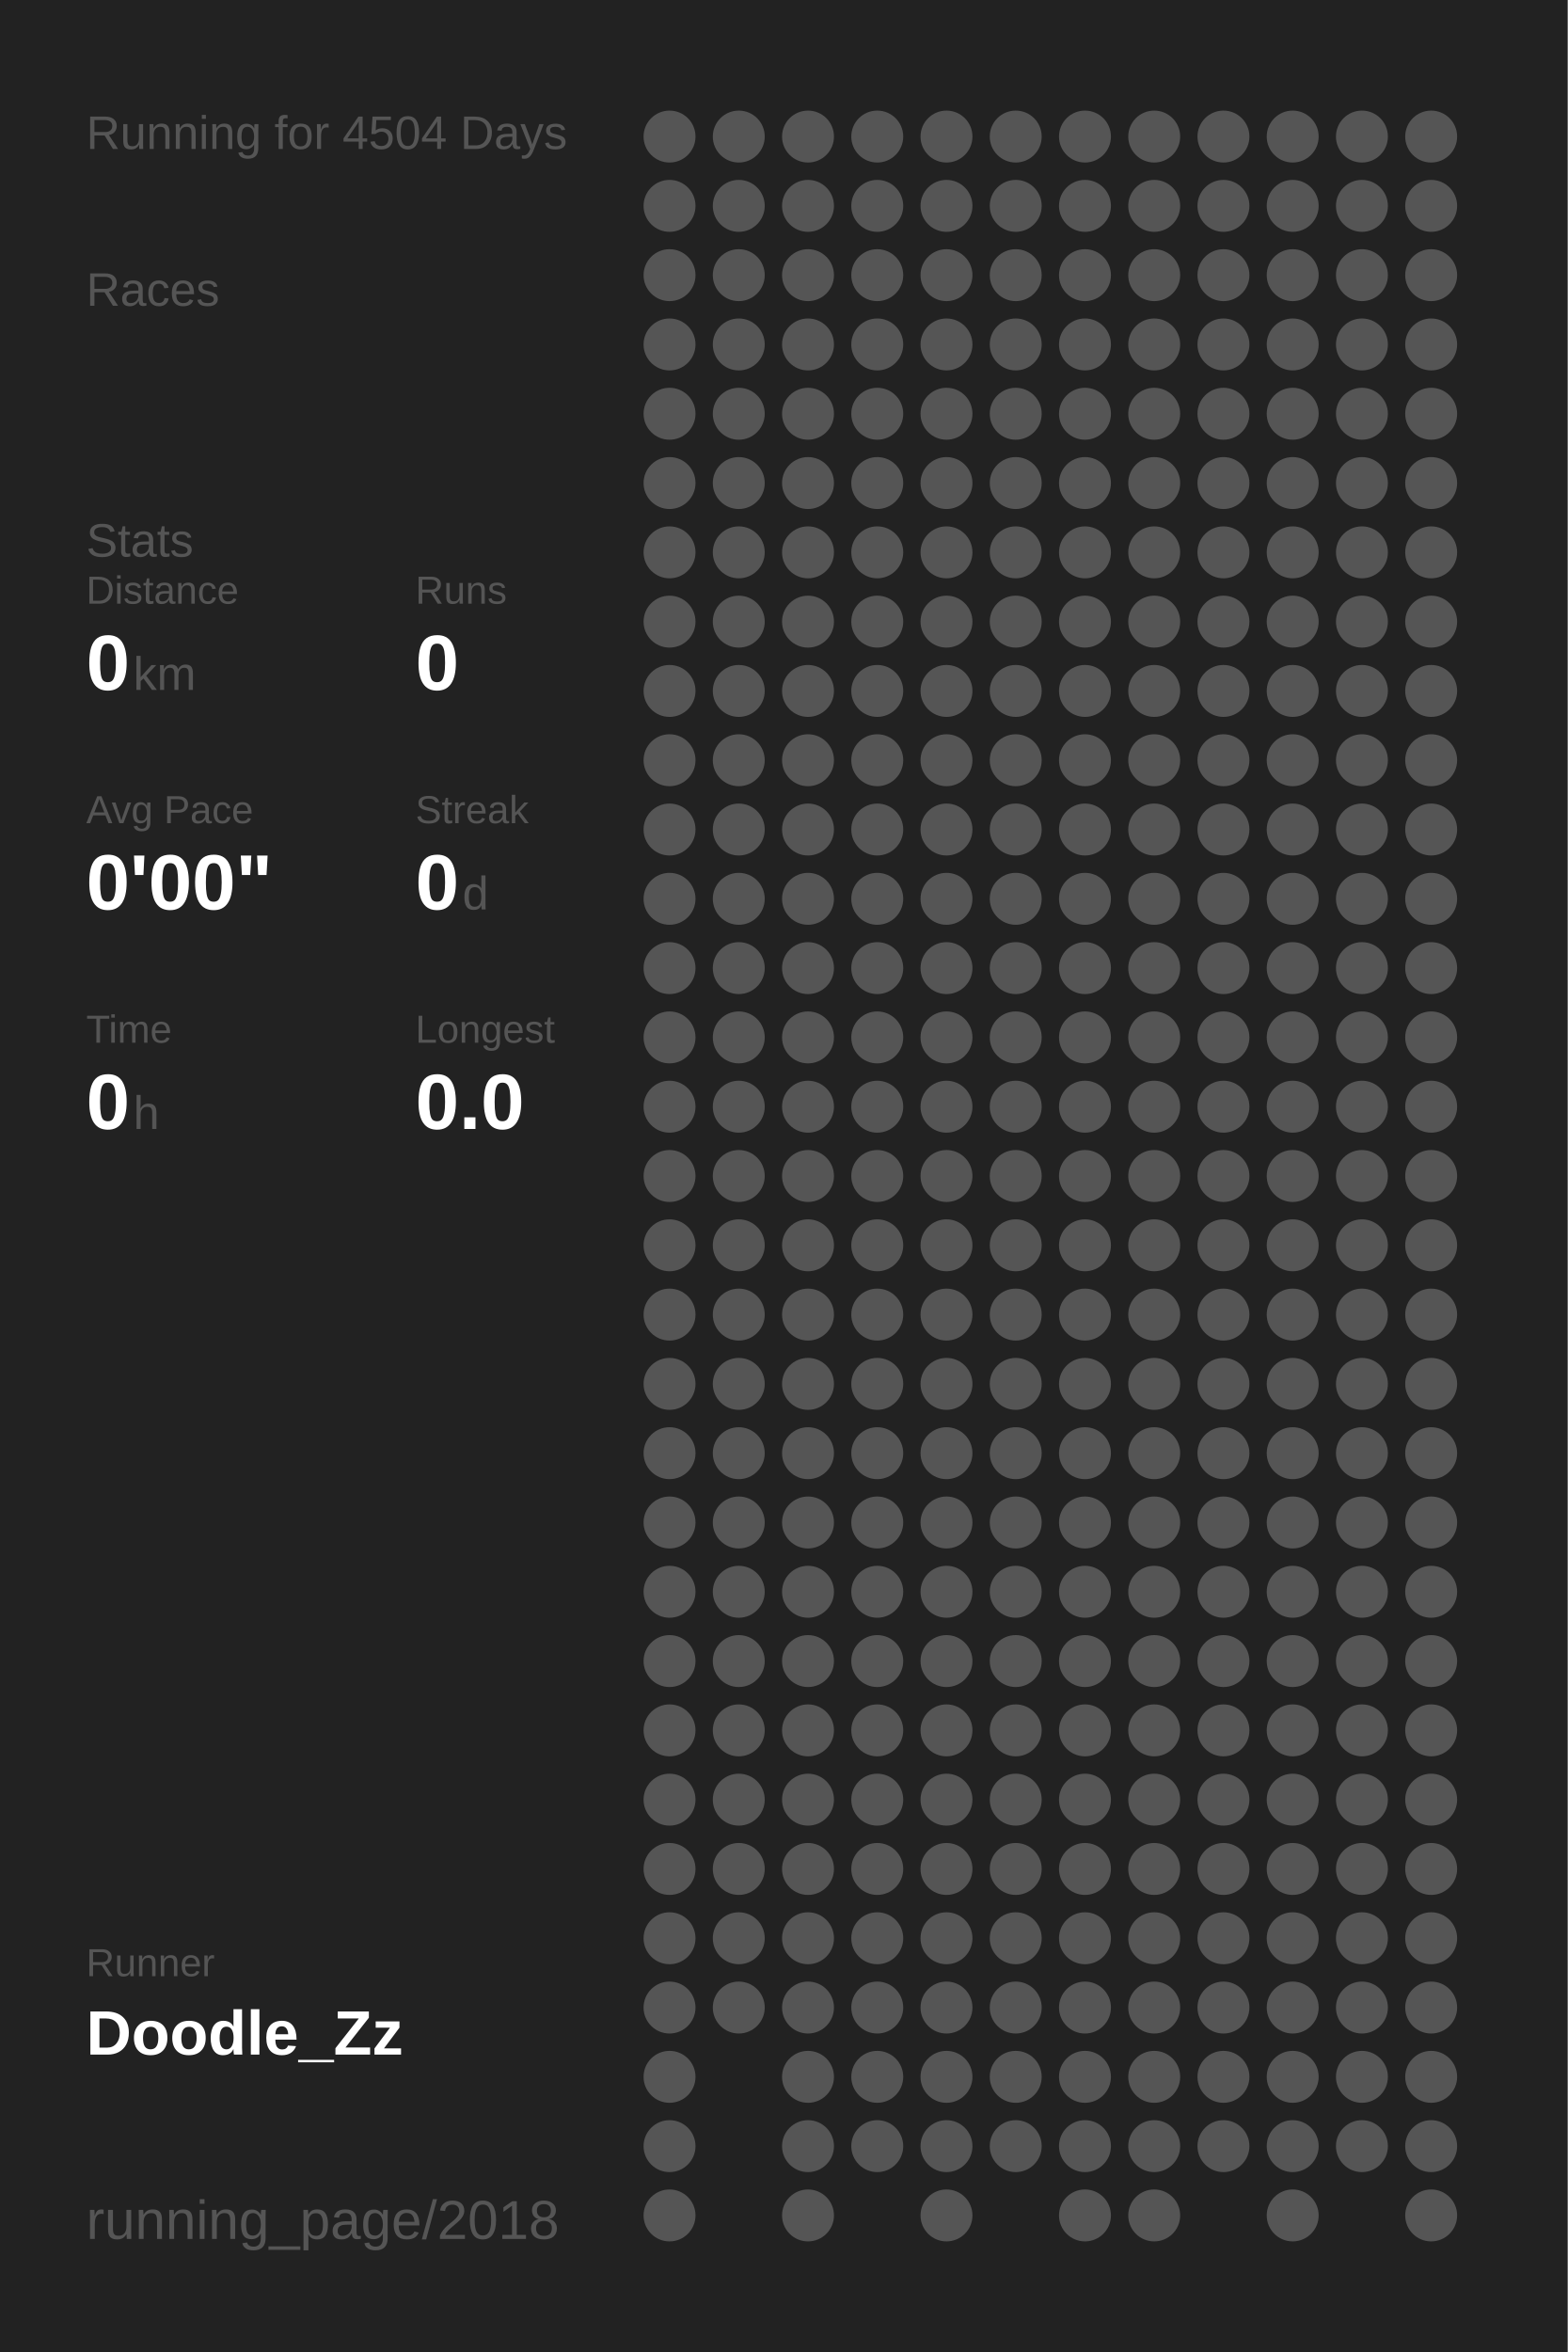
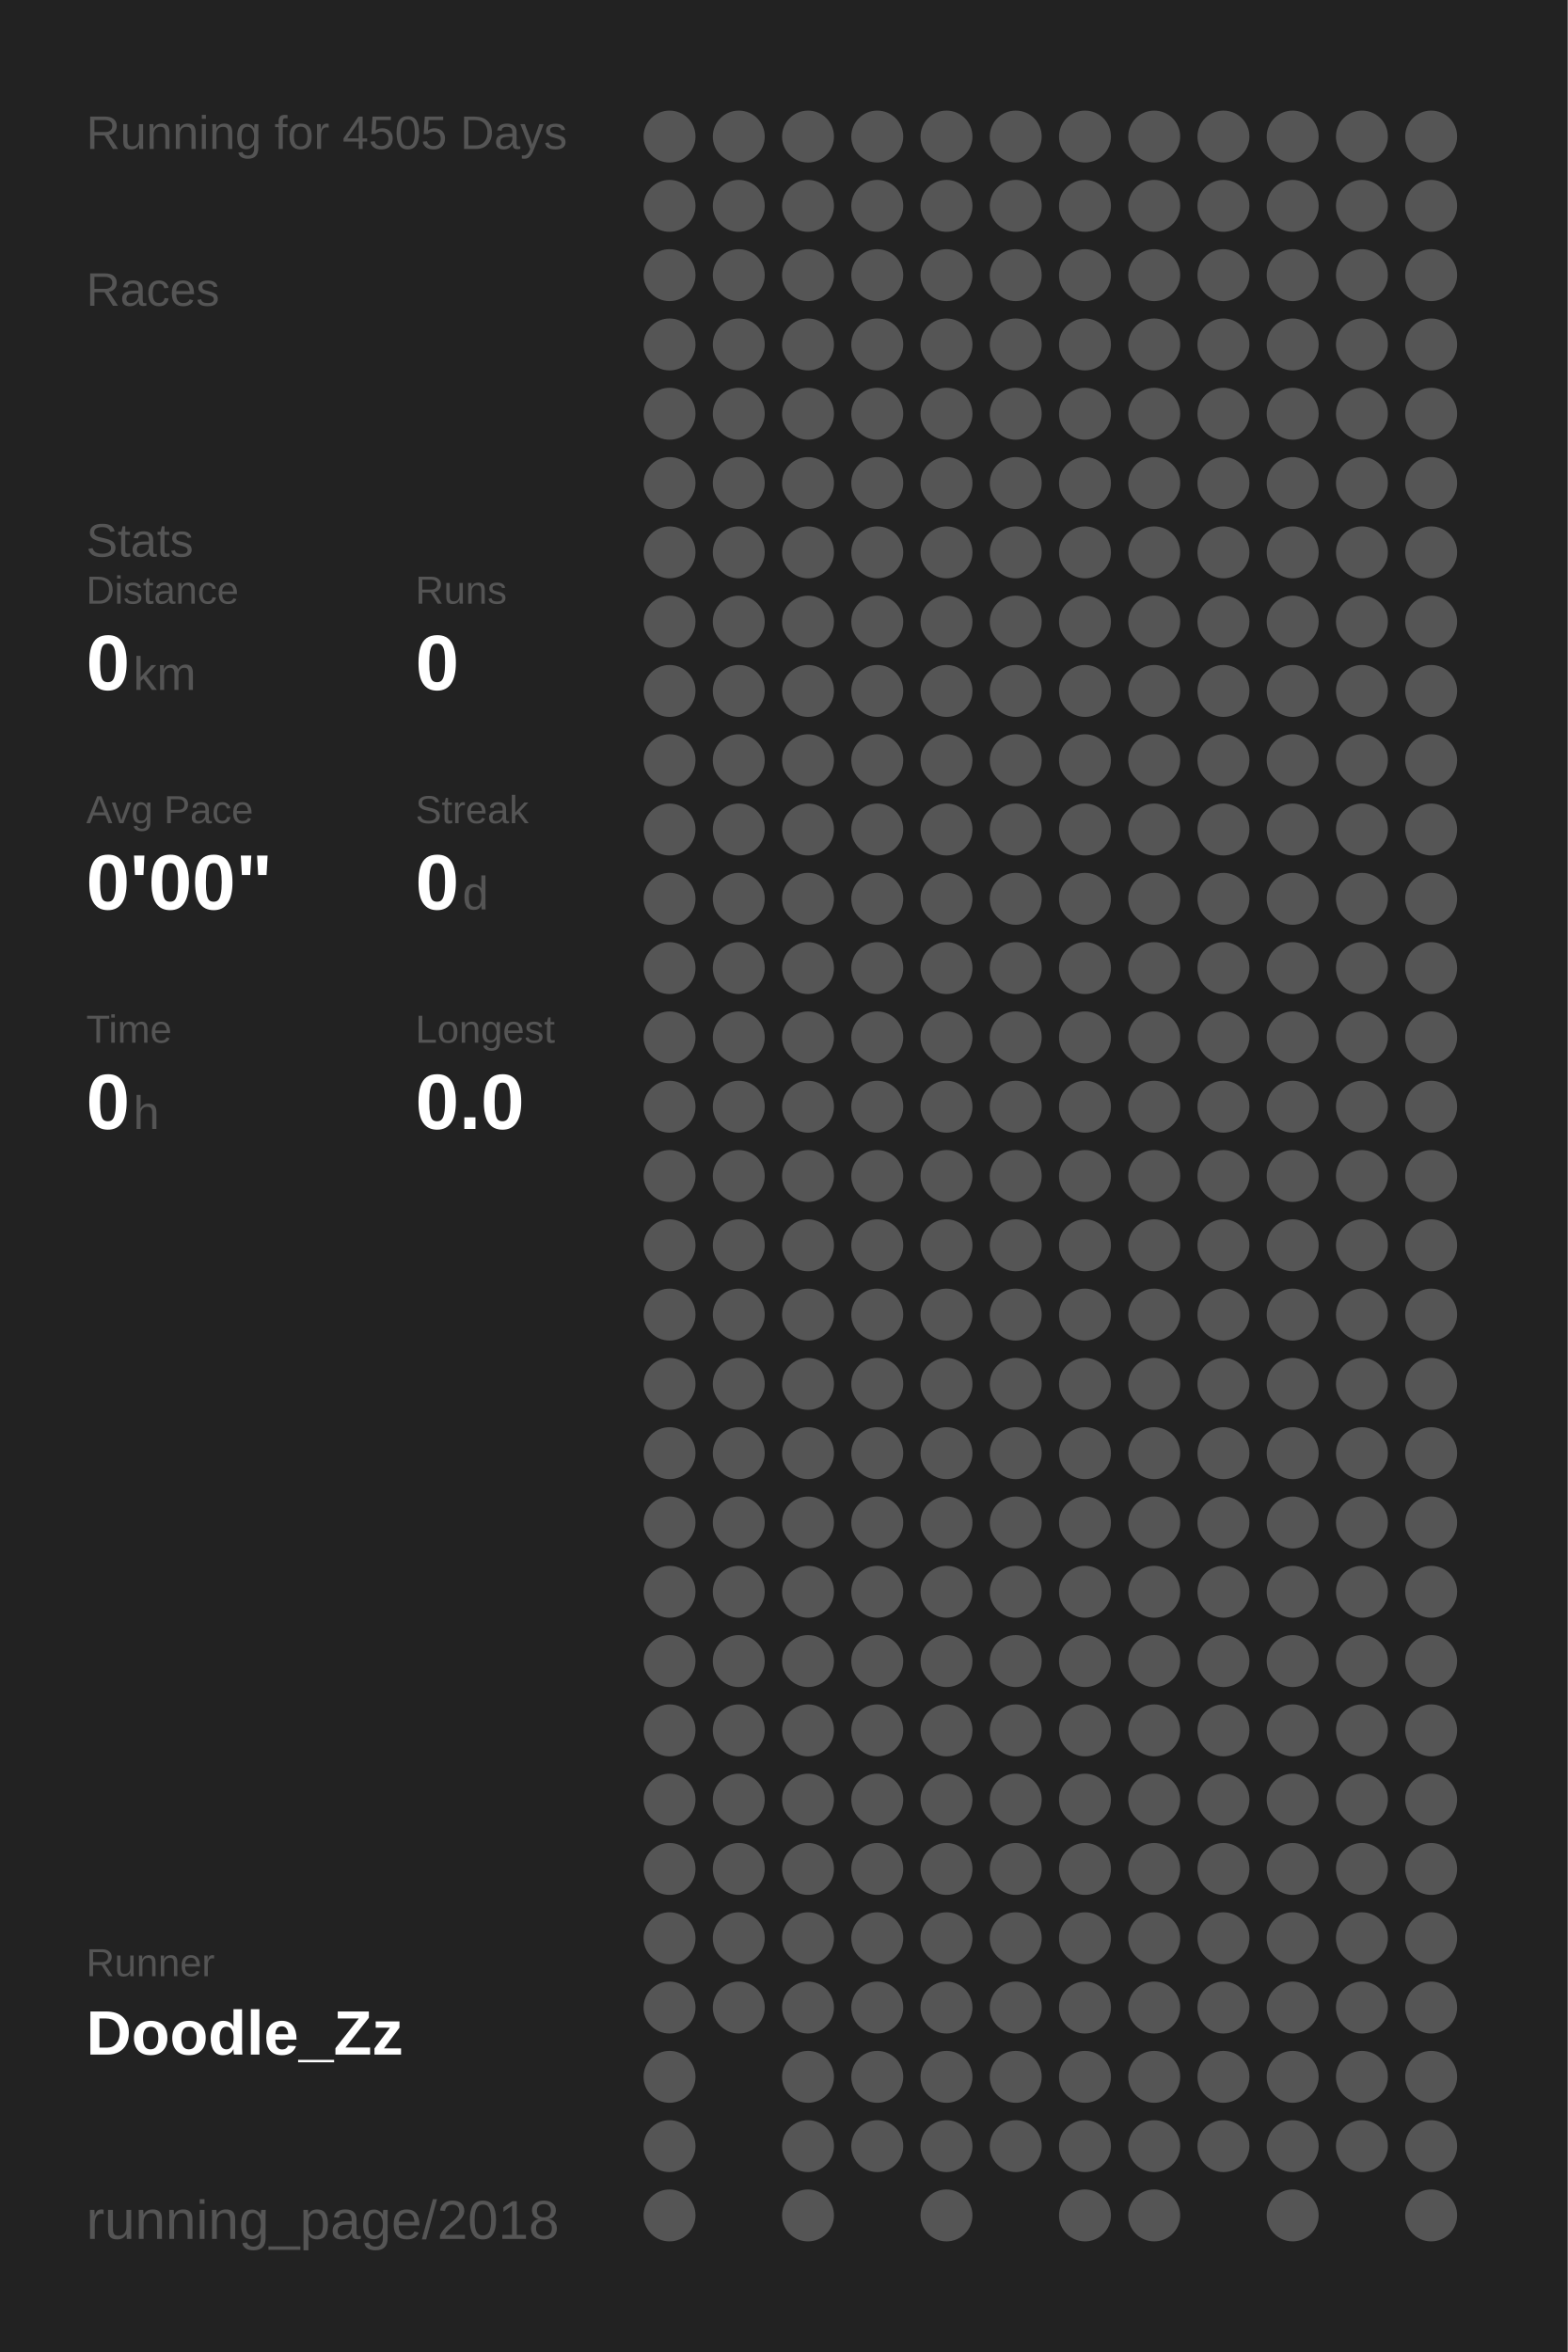
<svg xmlns="http://www.w3.org/2000/svg" baseProfile="full" height="300mm" version="1.1" viewBox="0,0,200,300" width="200mm">
  <defs />
  <rect fill="#222222" height="300" width="200" x="0" y="0" />
-   <text fill="#555555" style="font-size:6px; font-family:Arial;" x="11" y="19">Running for 4504 Days</text>
+   <text fill="#555555" style="font-size:6px; font-family:Arial;" x="11" y="19">Running for 4505 Days</text>
  <text fill="#555555" style="font-size:6px; font-family:Arial;" x="11" y="39">Races</text>
  <text fill="#555555" style="font-size:6px; font-family:Arial;" x="11" y="71">Stats</text>
  <text fill="#555555" style="font-size:5px; font-family:Arial;" x="11" y="77">Distance</text>
  <text fill="#FFFFFF" style="font-size:10px; font-family:Arial; font-weight:bold;" x="11" y="88">0</text>
  <text fill="#555555" style="font-size:6px; font-family:Arial;" x="17" y="88">km</text>
  <text fill="#555555" style="font-size:5px; font-family:Arial;" x="53" y="77">Runs</text>
  <text fill="#FFFFFF" style="font-size:10px; font-family:Arial; font-weight:bold;" x="53" y="88">0</text>
  <text fill="#555555" style="font-size:5px; font-family:Arial;" x="11" y="105">Avg Pace</text>
  <text fill="#FFFFFF" style="font-size:10px; font-family:Arial; font-weight:bold;" x="11" y="116">0'00"</text>
  <text fill="#555555" style="font-size:5px; font-family:Arial;" x="53" y="105">Streak</text>
  <text fill="#FFFFFF" style="font-size:10px; font-family:Arial; font-weight:bold;" x="53" y="116">0</text>
  <text fill="#555555" style="font-size:6px; font-family:Arial;" x="59" y="116">d</text>
  <text fill="#555555" style="font-size:5px; font-family:Arial;" x="11" y="133">Time</text>
  <text fill="#FFFFFF" style="font-size:10px; font-family:Arial; font-weight:bold;" x="11" y="144">0</text>
  <text fill="#555555" style="font-size:6px; font-family:Arial;" x="17" y="144">h</text>
  <text fill="#555555" style="font-size:5px; font-family:Arial;" x="53" y="133">Longest</text>
  <text fill="#FFFFFF" style="font-size:10px; font-family:Arial; font-weight:bold;" x="53" y="144">0.0</text>
  <text fill="#555555" style="font-size:5px; font-family:Arial;" x="11" y="252.065">Runner</text>
  <text fill="#FFFFFF" style="font-size:8px; font-family:Arial; font-weight:bold;" x="11" y="262.065">Doodle_Zz</text>
  <text fill="#555555" style="font-size:7px; font-family:Arial;" x="11" y="285.581">running_page/2018</text>
  <circle cx="85.417" cy="17.419" fill="#555555" r="3.312" />
  <circle cx="85.417" cy="26.258" fill="#555555" r="3.312" />
  <circle cx="85.417" cy="35.097" fill="#555555" r="3.312" />
  <circle cx="85.417" cy="43.935" fill="#555555" r="3.312" />
  <circle cx="85.417" cy="52.774" fill="#555555" r="3.312" />
  <circle cx="85.417" cy="61.613" fill="#555555" r="3.312" />
  <circle cx="85.417" cy="70.452" fill="#555555" r="3.312" />
  <circle cx="85.417" cy="79.29" fill="#555555" r="3.312" />
  <circle cx="85.417" cy="88.129" fill="#555555" r="3.312" />
  <circle cx="85.417" cy="96.968" fill="#555555" r="3.312" />
  <circle cx="85.417" cy="105.806" fill="#555555" r="3.312" />
  <circle cx="85.417" cy="114.645" fill="#555555" r="3.312" />
  <circle cx="85.417" cy="123.484" fill="#555555" r="3.312" />
  <circle cx="85.417" cy="132.323" fill="#555555" r="3.312" />
  <circle cx="85.417" cy="141.161" fill="#555555" r="3.312" />
  <circle cx="85.417" cy="150" fill="#555555" r="3.312" />
  <circle cx="85.417" cy="158.839" fill="#555555" r="3.312" />
  <circle cx="85.417" cy="167.677" fill="#555555" r="3.312" />
  <circle cx="85.417" cy="176.516" fill="#555555" r="3.312" />
  <circle cx="85.417" cy="185.355" fill="#555555" r="3.312" />
  <circle cx="85.417" cy="194.194" fill="#555555" r="3.312" />
  <circle cx="85.417" cy="203.032" fill="#555555" r="3.312" />
  <circle cx="85.417" cy="211.871" fill="#555555" r="3.312" />
  <circle cx="85.417" cy="220.71" fill="#555555" r="3.312" />
  <circle cx="85.417" cy="229.548" fill="#555555" r="3.312" />
  <circle cx="85.417" cy="238.387" fill="#555555" r="3.312" />
  <circle cx="85.417" cy="247.226" fill="#555555" r="3.312" />
  <circle cx="85.417" cy="256.065" fill="#555555" r="3.312" />
  <circle cx="85.417" cy="264.903" fill="#555555" r="3.312" />
  <circle cx="85.417" cy="273.742" fill="#555555" r="3.312" />
  <circle cx="85.417" cy="282.581" fill="#555555" r="3.312" />
  <circle cx="94.25" cy="17.419" fill="#555555" r="3.312" />
  <circle cx="94.25" cy="26.258" fill="#555555" r="3.312" />
  <circle cx="94.25" cy="35.097" fill="#555555" r="3.312" />
  <circle cx="94.25" cy="43.935" fill="#555555" r="3.312" />
  <circle cx="94.25" cy="52.774" fill="#555555" r="3.312" />
  <circle cx="94.25" cy="61.613" fill="#555555" r="3.312" />
  <circle cx="94.25" cy="70.452" fill="#555555" r="3.312" />
  <circle cx="94.25" cy="79.29" fill="#555555" r="3.312" />
  <circle cx="94.25" cy="88.129" fill="#555555" r="3.312" />
  <circle cx="94.25" cy="96.968" fill="#555555" r="3.312" />
  <circle cx="94.25" cy="105.806" fill="#555555" r="3.312" />
  <circle cx="94.25" cy="114.645" fill="#555555" r="3.312" />
  <circle cx="94.25" cy="123.484" fill="#555555" r="3.312" />
  <circle cx="94.25" cy="132.323" fill="#555555" r="3.312" />
  <circle cx="94.25" cy="141.161" fill="#555555" r="3.312" />
  <circle cx="94.25" cy="150" fill="#555555" r="3.312" />
  <circle cx="94.25" cy="158.839" fill="#555555" r="3.312" />
  <circle cx="94.25" cy="167.677" fill="#555555" r="3.312" />
  <circle cx="94.25" cy="176.516" fill="#555555" r="3.312" />
  <circle cx="94.25" cy="185.355" fill="#555555" r="3.312" />
  <circle cx="94.25" cy="194.194" fill="#555555" r="3.312" />
  <circle cx="94.25" cy="203.032" fill="#555555" r="3.312" />
  <circle cx="94.25" cy="211.871" fill="#555555" r="3.312" />
  <circle cx="94.25" cy="220.71" fill="#555555" r="3.312" />
  <circle cx="94.25" cy="229.548" fill="#555555" r="3.312" />
  <circle cx="94.25" cy="238.387" fill="#555555" r="3.312" />
  <circle cx="94.25" cy="247.226" fill="#555555" r="3.312" />
  <circle cx="94.25" cy="256.065" fill="#555555" r="3.312" />
  <circle cx="103.083" cy="17.419" fill="#555555" r="3.312" />
  <circle cx="103.083" cy="26.258" fill="#555555" r="3.312" />
  <circle cx="103.083" cy="35.097" fill="#555555" r="3.312" />
  <circle cx="103.083" cy="43.935" fill="#555555" r="3.312" />
  <circle cx="103.083" cy="52.774" fill="#555555" r="3.312" />
  <circle cx="103.083" cy="61.613" fill="#555555" r="3.312" />
  <circle cx="103.083" cy="70.452" fill="#555555" r="3.312" />
  <circle cx="103.083" cy="79.29" fill="#555555" r="3.312" />
  <circle cx="103.083" cy="88.129" fill="#555555" r="3.312" />
  <circle cx="103.083" cy="96.968" fill="#555555" r="3.312" />
  <circle cx="103.083" cy="105.806" fill="#555555" r="3.312" />
  <circle cx="103.083" cy="114.645" fill="#555555" r="3.312" />
  <circle cx="103.083" cy="123.484" fill="#555555" r="3.312" />
  <circle cx="103.083" cy="132.323" fill="#555555" r="3.312" />
  <circle cx="103.083" cy="141.161" fill="#555555" r="3.312" />
  <circle cx="103.083" cy="150" fill="#555555" r="3.312" />
  <circle cx="103.083" cy="158.839" fill="#555555" r="3.312" />
  <circle cx="103.083" cy="167.677" fill="#555555" r="3.312" />
  <circle cx="103.083" cy="176.516" fill="#555555" r="3.312" />
  <circle cx="103.083" cy="185.355" fill="#555555" r="3.312" />
  <circle cx="103.083" cy="194.194" fill="#555555" r="3.312" />
  <circle cx="103.083" cy="203.032" fill="#555555" r="3.312" />
  <circle cx="103.083" cy="211.871" fill="#555555" r="3.312" />
  <circle cx="103.083" cy="220.71" fill="#555555" r="3.312" />
  <circle cx="103.083" cy="229.548" fill="#555555" r="3.312" />
  <circle cx="103.083" cy="238.387" fill="#555555" r="3.312" />
  <circle cx="103.083" cy="247.226" fill="#555555" r="3.312" />
  <circle cx="103.083" cy="256.065" fill="#555555" r="3.312" />
  <circle cx="103.083" cy="264.903" fill="#555555" r="3.312" />
  <circle cx="103.083" cy="273.742" fill="#555555" r="3.312" />
  <circle cx="103.083" cy="282.581" fill="#555555" r="3.312" />
  <circle cx="111.917" cy="17.419" fill="#555555" r="3.312" />
  <circle cx="111.917" cy="26.258" fill="#555555" r="3.312" />
  <circle cx="111.917" cy="35.097" fill="#555555" r="3.312" />
  <circle cx="111.917" cy="43.935" fill="#555555" r="3.312" />
  <circle cx="111.917" cy="52.774" fill="#555555" r="3.312" />
  <circle cx="111.917" cy="61.613" fill="#555555" r="3.312" />
  <circle cx="111.917" cy="70.452" fill="#555555" r="3.312" />
  <circle cx="111.917" cy="79.29" fill="#555555" r="3.312" />
  <circle cx="111.917" cy="88.129" fill="#555555" r="3.312" />
  <circle cx="111.917" cy="96.968" fill="#555555" r="3.312" />
  <circle cx="111.917" cy="105.806" fill="#555555" r="3.312" />
  <circle cx="111.917" cy="114.645" fill="#555555" r="3.312" />
  <circle cx="111.917" cy="123.484" fill="#555555" r="3.312" />
  <circle cx="111.917" cy="132.323" fill="#555555" r="3.312" />
  <circle cx="111.917" cy="141.161" fill="#555555" r="3.312" />
  <circle cx="111.917" cy="150" fill="#555555" r="3.312" />
  <circle cx="111.917" cy="158.839" fill="#555555" r="3.312" />
  <circle cx="111.917" cy="167.677" fill="#555555" r="3.312" />
  <circle cx="111.917" cy="176.516" fill="#555555" r="3.312" />
  <circle cx="111.917" cy="185.355" fill="#555555" r="3.312" />
  <circle cx="111.917" cy="194.194" fill="#555555" r="3.312" />
  <circle cx="111.917" cy="203.032" fill="#555555" r="3.312" />
  <circle cx="111.917" cy="211.871" fill="#555555" r="3.312" />
  <circle cx="111.917" cy="220.71" fill="#555555" r="3.312" />
  <circle cx="111.917" cy="229.548" fill="#555555" r="3.312" />
  <circle cx="111.917" cy="238.387" fill="#555555" r="3.312" />
  <circle cx="111.917" cy="247.226" fill="#555555" r="3.312" />
  <circle cx="111.917" cy="256.065" fill="#555555" r="3.312" />
  <circle cx="111.917" cy="264.903" fill="#555555" r="3.312" />
  <circle cx="111.917" cy="273.742" fill="#555555" r="3.312" />
  <circle cx="120.75" cy="17.419" fill="#555555" r="3.312" />
  <circle cx="120.75" cy="26.258" fill="#555555" r="3.312" />
  <circle cx="120.75" cy="35.097" fill="#555555" r="3.312" />
  <circle cx="120.75" cy="43.935" fill="#555555" r="3.312" />
  <circle cx="120.75" cy="52.774" fill="#555555" r="3.312" />
  <circle cx="120.75" cy="61.613" fill="#555555" r="3.312" />
  <circle cx="120.75" cy="70.452" fill="#555555" r="3.312" />
  <circle cx="120.75" cy="79.29" fill="#555555" r="3.312" />
  <circle cx="120.75" cy="88.129" fill="#555555" r="3.312" />
  <circle cx="120.75" cy="96.968" fill="#555555" r="3.312" />
  <circle cx="120.75" cy="105.806" fill="#555555" r="3.312" />
  <circle cx="120.75" cy="114.645" fill="#555555" r="3.312" />
  <circle cx="120.75" cy="123.484" fill="#555555" r="3.312" />
  <circle cx="120.75" cy="132.323" fill="#555555" r="3.312" />
  <circle cx="120.75" cy="141.161" fill="#555555" r="3.312" />
  <circle cx="120.75" cy="150" fill="#555555" r="3.312" />
  <circle cx="120.75" cy="158.839" fill="#555555" r="3.312" />
  <circle cx="120.75" cy="167.677" fill="#555555" r="3.312" />
  <circle cx="120.75" cy="176.516" fill="#555555" r="3.312" />
  <circle cx="120.75" cy="185.355" fill="#555555" r="3.312" />
  <circle cx="120.75" cy="194.194" fill="#555555" r="3.312" />
  <circle cx="120.75" cy="203.032" fill="#555555" r="3.312" />
  <circle cx="120.75" cy="211.871" fill="#555555" r="3.312" />
  <circle cx="120.75" cy="220.71" fill="#555555" r="3.312" />
  <circle cx="120.75" cy="229.548" fill="#555555" r="3.312" />
  <circle cx="120.75" cy="238.387" fill="#555555" r="3.312" />
  <circle cx="120.75" cy="247.226" fill="#555555" r="3.312" />
  <circle cx="120.75" cy="256.065" fill="#555555" r="3.312" />
  <circle cx="120.75" cy="264.903" fill="#555555" r="3.312" />
  <circle cx="120.75" cy="273.742" fill="#555555" r="3.312" />
  <circle cx="120.75" cy="282.581" fill="#555555" r="3.312" />
  <circle cx="129.583" cy="17.419" fill="#555555" r="3.312" />
  <circle cx="129.583" cy="26.258" fill="#555555" r="3.312" />
  <circle cx="129.583" cy="35.097" fill="#555555" r="3.312" />
  <circle cx="129.583" cy="43.935" fill="#555555" r="3.312" />
  <circle cx="129.583" cy="52.774" fill="#555555" r="3.312" />
  <circle cx="129.583" cy="61.613" fill="#555555" r="3.312" />
  <circle cx="129.583" cy="70.452" fill="#555555" r="3.312" />
  <circle cx="129.583" cy="79.29" fill="#555555" r="3.312" />
  <circle cx="129.583" cy="88.129" fill="#555555" r="3.312" />
  <circle cx="129.583" cy="96.968" fill="#555555" r="3.312" />
  <circle cx="129.583" cy="105.806" fill="#555555" r="3.312" />
  <circle cx="129.583" cy="114.645" fill="#555555" r="3.312" />
  <circle cx="129.583" cy="123.484" fill="#555555" r="3.312" />
  <circle cx="129.583" cy="132.323" fill="#555555" r="3.312" />
  <circle cx="129.583" cy="141.161" fill="#555555" r="3.312" />
  <circle cx="129.583" cy="150" fill="#555555" r="3.312" />
  <circle cx="129.583" cy="158.839" fill="#555555" r="3.312" />
  <circle cx="129.583" cy="167.677" fill="#555555" r="3.312" />
  <circle cx="129.583" cy="176.516" fill="#555555" r="3.312" />
  <circle cx="129.583" cy="185.355" fill="#555555" r="3.312" />
  <circle cx="129.583" cy="194.194" fill="#555555" r="3.312" />
  <circle cx="129.583" cy="203.032" fill="#555555" r="3.312" />
  <circle cx="129.583" cy="211.871" fill="#555555" r="3.312" />
  <circle cx="129.583" cy="220.71" fill="#555555" r="3.312" />
  <circle cx="129.583" cy="229.548" fill="#555555" r="3.312" />
  <circle cx="129.583" cy="238.387" fill="#555555" r="3.312" />
  <circle cx="129.583" cy="247.226" fill="#555555" r="3.312" />
  <circle cx="129.583" cy="256.065" fill="#555555" r="3.312" />
  <circle cx="129.583" cy="264.903" fill="#555555" r="3.312" />
  <circle cx="129.583" cy="273.742" fill="#555555" r="3.312" />
  <circle cx="138.417" cy="17.419" fill="#555555" r="3.312" />
  <circle cx="138.417" cy="26.258" fill="#555555" r="3.312" />
  <circle cx="138.417" cy="35.097" fill="#555555" r="3.312" />
  <circle cx="138.417" cy="43.935" fill="#555555" r="3.312" />
  <circle cx="138.417" cy="52.774" fill="#555555" r="3.312" />
  <circle cx="138.417" cy="61.613" fill="#555555" r="3.312" />
  <circle cx="138.417" cy="70.452" fill="#555555" r="3.312" />
  <circle cx="138.417" cy="79.29" fill="#555555" r="3.312" />
  <circle cx="138.417" cy="88.129" fill="#555555" r="3.312" />
  <circle cx="138.417" cy="96.968" fill="#555555" r="3.312" />
  <circle cx="138.417" cy="105.806" fill="#555555" r="3.312" />
  <circle cx="138.417" cy="114.645" fill="#555555" r="3.312" />
  <circle cx="138.417" cy="123.484" fill="#555555" r="3.312" />
  <circle cx="138.417" cy="132.323" fill="#555555" r="3.312" />
  <circle cx="138.417" cy="141.161" fill="#555555" r="3.312" />
  <circle cx="138.417" cy="150" fill="#555555" r="3.312" />
  <circle cx="138.417" cy="158.839" fill="#555555" r="3.312" />
  <circle cx="138.417" cy="167.677" fill="#555555" r="3.312" />
  <circle cx="138.417" cy="176.516" fill="#555555" r="3.312" />
  <circle cx="138.417" cy="185.355" fill="#555555" r="3.312" />
  <circle cx="138.417" cy="194.194" fill="#555555" r="3.312" />
  <circle cx="138.417" cy="203.032" fill="#555555" r="3.312" />
  <circle cx="138.417" cy="211.871" fill="#555555" r="3.312" />
  <circle cx="138.417" cy="220.71" fill="#555555" r="3.312" />
  <circle cx="138.417" cy="229.548" fill="#555555" r="3.312" />
  <circle cx="138.417" cy="238.387" fill="#555555" r="3.312" />
  <circle cx="138.417" cy="247.226" fill="#555555" r="3.312" />
  <circle cx="138.417" cy="256.065" fill="#555555" r="3.312" />
  <circle cx="138.417" cy="264.903" fill="#555555" r="3.312" />
  <circle cx="138.417" cy="273.742" fill="#555555" r="3.312" />
  <circle cx="138.417" cy="282.581" fill="#555555" r="3.312" />
  <circle cx="147.25" cy="17.419" fill="#555555" r="3.312" />
  <circle cx="147.25" cy="26.258" fill="#555555" r="3.312" />
  <circle cx="147.25" cy="35.097" fill="#555555" r="3.312" />
  <circle cx="147.25" cy="43.935" fill="#555555" r="3.312" />
  <circle cx="147.25" cy="52.774" fill="#555555" r="3.312" />
  <circle cx="147.25" cy="61.613" fill="#555555" r="3.312" />
  <circle cx="147.25" cy="70.452" fill="#555555" r="3.312" />
  <circle cx="147.25" cy="79.29" fill="#555555" r="3.312" />
  <circle cx="147.25" cy="88.129" fill="#555555" r="3.312" />
  <circle cx="147.25" cy="96.968" fill="#555555" r="3.312" />
  <circle cx="147.25" cy="105.806" fill="#555555" r="3.312" />
  <circle cx="147.25" cy="114.645" fill="#555555" r="3.312" />
  <circle cx="147.25" cy="123.484" fill="#555555" r="3.312" />
  <circle cx="147.25" cy="132.323" fill="#555555" r="3.312" />
  <circle cx="147.25" cy="141.161" fill="#555555" r="3.312" />
  <circle cx="147.25" cy="150" fill="#555555" r="3.312" />
  <circle cx="147.25" cy="158.839" fill="#555555" r="3.312" />
  <circle cx="147.25" cy="167.677" fill="#555555" r="3.312" />
  <circle cx="147.25" cy="176.516" fill="#555555" r="3.312" />
  <circle cx="147.25" cy="185.355" fill="#555555" r="3.312" />
  <circle cx="147.25" cy="194.194" fill="#555555" r="3.312" />
  <circle cx="147.25" cy="203.032" fill="#555555" r="3.312" />
  <circle cx="147.25" cy="211.871" fill="#555555" r="3.312" />
  <circle cx="147.25" cy="220.71" fill="#555555" r="3.312" />
  <circle cx="147.25" cy="229.548" fill="#555555" r="3.312" />
  <circle cx="147.25" cy="238.387" fill="#555555" r="3.312" />
  <circle cx="147.25" cy="247.226" fill="#555555" r="3.312" />
  <circle cx="147.25" cy="256.065" fill="#555555" r="3.312" />
  <circle cx="147.25" cy="264.903" fill="#555555" r="3.312" />
  <circle cx="147.25" cy="273.742" fill="#555555" r="3.312" />
  <circle cx="147.25" cy="282.581" fill="#555555" r="3.312" />
  <circle cx="156.083" cy="17.419" fill="#555555" r="3.312" />
  <circle cx="156.083" cy="26.258" fill="#555555" r="3.312" />
  <circle cx="156.083" cy="35.097" fill="#555555" r="3.312" />
  <circle cx="156.083" cy="43.935" fill="#555555" r="3.312" />
  <circle cx="156.083" cy="52.774" fill="#555555" r="3.312" />
  <circle cx="156.083" cy="61.613" fill="#555555" r="3.312" />
  <circle cx="156.083" cy="70.452" fill="#555555" r="3.312" />
  <circle cx="156.083" cy="79.29" fill="#555555" r="3.312" />
  <circle cx="156.083" cy="88.129" fill="#555555" r="3.312" />
  <circle cx="156.083" cy="96.968" fill="#555555" r="3.312" />
  <circle cx="156.083" cy="105.806" fill="#555555" r="3.312" />
  <circle cx="156.083" cy="114.645" fill="#555555" r="3.312" />
  <circle cx="156.083" cy="123.484" fill="#555555" r="3.312" />
  <circle cx="156.083" cy="132.323" fill="#555555" r="3.312" />
  <circle cx="156.083" cy="141.161" fill="#555555" r="3.312" />
  <circle cx="156.083" cy="150" fill="#555555" r="3.312" />
  <circle cx="156.083" cy="158.839" fill="#555555" r="3.312" />
  <circle cx="156.083" cy="167.677" fill="#555555" r="3.312" />
  <circle cx="156.083" cy="176.516" fill="#555555" r="3.312" />
  <circle cx="156.083" cy="185.355" fill="#555555" r="3.312" />
  <circle cx="156.083" cy="194.194" fill="#555555" r="3.312" />
  <circle cx="156.083" cy="203.032" fill="#555555" r="3.312" />
  <circle cx="156.083" cy="211.871" fill="#555555" r="3.312" />
  <circle cx="156.083" cy="220.71" fill="#555555" r="3.312" />
  <circle cx="156.083" cy="229.548" fill="#555555" r="3.312" />
  <circle cx="156.083" cy="238.387" fill="#555555" r="3.312" />
  <circle cx="156.083" cy="247.226" fill="#555555" r="3.312" />
  <circle cx="156.083" cy="256.065" fill="#555555" r="3.312" />
  <circle cx="156.083" cy="264.903" fill="#555555" r="3.312" />
  <circle cx="156.083" cy="273.742" fill="#555555" r="3.312" />
  <circle cx="164.917" cy="17.419" fill="#555555" r="3.312" />
  <circle cx="164.917" cy="26.258" fill="#555555" r="3.312" />
  <circle cx="164.917" cy="35.097" fill="#555555" r="3.312" />
  <circle cx="164.917" cy="43.935" fill="#555555" r="3.312" />
  <circle cx="164.917" cy="52.774" fill="#555555" r="3.312" />
  <circle cx="164.917" cy="61.613" fill="#555555" r="3.312" />
  <circle cx="164.917" cy="70.452" fill="#555555" r="3.312" />
  <circle cx="164.917" cy="79.29" fill="#555555" r="3.312" />
  <circle cx="164.917" cy="88.129" fill="#555555" r="3.312" />
  <circle cx="164.917" cy="96.968" fill="#555555" r="3.312" />
  <circle cx="164.917" cy="105.806" fill="#555555" r="3.312" />
  <circle cx="164.917" cy="114.645" fill="#555555" r="3.312" />
  <circle cx="164.917" cy="123.484" fill="#555555" r="3.312" />
  <circle cx="164.917" cy="132.323" fill="#555555" r="3.312" />
  <circle cx="164.917" cy="141.161" fill="#555555" r="3.312" />
  <circle cx="164.917" cy="150" fill="#555555" r="3.312" />
  <circle cx="164.917" cy="158.839" fill="#555555" r="3.312" />
  <circle cx="164.917" cy="167.677" fill="#555555" r="3.312" />
  <circle cx="164.917" cy="176.516" fill="#555555" r="3.312" />
  <circle cx="164.917" cy="185.355" fill="#555555" r="3.312" />
  <circle cx="164.917" cy="194.194" fill="#555555" r="3.312" />
  <circle cx="164.917" cy="203.032" fill="#555555" r="3.312" />
  <circle cx="164.917" cy="211.871" fill="#555555" r="3.312" />
  <circle cx="164.917" cy="220.71" fill="#555555" r="3.312" />
  <circle cx="164.917" cy="229.548" fill="#555555" r="3.312" />
  <circle cx="164.917" cy="238.387" fill="#555555" r="3.312" />
  <circle cx="164.917" cy="247.226" fill="#555555" r="3.312" />
  <circle cx="164.917" cy="256.065" fill="#555555" r="3.312" />
  <circle cx="164.917" cy="264.903" fill="#555555" r="3.312" />
  <circle cx="164.917" cy="273.742" fill="#555555" r="3.312" />
  <circle cx="164.917" cy="282.581" fill="#555555" r="3.312" />
  <circle cx="173.75" cy="17.419" fill="#555555" r="3.312" />
  <circle cx="173.75" cy="26.258" fill="#555555" r="3.312" />
  <circle cx="173.75" cy="35.097" fill="#555555" r="3.312" />
  <circle cx="173.75" cy="43.935" fill="#555555" r="3.312" />
  <circle cx="173.75" cy="52.774" fill="#555555" r="3.312" />
  <circle cx="173.75" cy="61.613" fill="#555555" r="3.312" />
  <circle cx="173.75" cy="70.452" fill="#555555" r="3.312" />
  <circle cx="173.75" cy="79.29" fill="#555555" r="3.312" />
  <circle cx="173.75" cy="88.129" fill="#555555" r="3.312" />
  <circle cx="173.75" cy="96.968" fill="#555555" r="3.312" />
  <circle cx="173.75" cy="105.806" fill="#555555" r="3.312" />
  <circle cx="173.75" cy="114.645" fill="#555555" r="3.312" />
  <circle cx="173.75" cy="123.484" fill="#555555" r="3.312" />
  <circle cx="173.75" cy="132.323" fill="#555555" r="3.312" />
  <circle cx="173.75" cy="141.161" fill="#555555" r="3.312" />
  <circle cx="173.75" cy="150" fill="#555555" r="3.312" />
  <circle cx="173.75" cy="158.839" fill="#555555" r="3.312" />
  <circle cx="173.75" cy="167.677" fill="#555555" r="3.312" />
  <circle cx="173.75" cy="176.516" fill="#555555" r="3.312" />
  <circle cx="173.75" cy="185.355" fill="#555555" r="3.312" />
  <circle cx="173.75" cy="194.194" fill="#555555" r="3.312" />
  <circle cx="173.75" cy="203.032" fill="#555555" r="3.312" />
  <circle cx="173.75" cy="211.871" fill="#555555" r="3.312" />
  <circle cx="173.75" cy="220.71" fill="#555555" r="3.312" />
  <circle cx="173.75" cy="229.548" fill="#555555" r="3.312" />
  <circle cx="173.75" cy="238.387" fill="#555555" r="3.312" />
  <circle cx="173.75" cy="247.226" fill="#555555" r="3.312" />
  <circle cx="173.75" cy="256.065" fill="#555555" r="3.312" />
  <circle cx="173.75" cy="264.903" fill="#555555" r="3.312" />
  <circle cx="173.75" cy="273.742" fill="#555555" r="3.312" />
  <circle cx="182.583" cy="17.419" fill="#555555" r="3.312" />
  <circle cx="182.583" cy="26.258" fill="#555555" r="3.312" />
  <circle cx="182.583" cy="35.097" fill="#555555" r="3.312" />
  <circle cx="182.583" cy="43.935" fill="#555555" r="3.312" />
  <circle cx="182.583" cy="52.774" fill="#555555" r="3.312" />
  <circle cx="182.583" cy="61.613" fill="#555555" r="3.312" />
  <circle cx="182.583" cy="70.452" fill="#555555" r="3.312" />
  <circle cx="182.583" cy="79.29" fill="#555555" r="3.312" />
  <circle cx="182.583" cy="88.129" fill="#555555" r="3.312" />
  <circle cx="182.583" cy="96.968" fill="#555555" r="3.312" />
  <circle cx="182.583" cy="105.806" fill="#555555" r="3.312" />
  <circle cx="182.583" cy="114.645" fill="#555555" r="3.312" />
  <circle cx="182.583" cy="123.484" fill="#555555" r="3.312" />
  <circle cx="182.583" cy="132.323" fill="#555555" r="3.312" />
  <circle cx="182.583" cy="141.161" fill="#555555" r="3.312" />
  <circle cx="182.583" cy="150" fill="#555555" r="3.312" />
  <circle cx="182.583" cy="158.839" fill="#555555" r="3.312" />
  <circle cx="182.583" cy="167.677" fill="#555555" r="3.312" />
  <circle cx="182.583" cy="176.516" fill="#555555" r="3.312" />
  <circle cx="182.583" cy="185.355" fill="#555555" r="3.312" />
  <circle cx="182.583" cy="194.194" fill="#555555" r="3.312" />
  <circle cx="182.583" cy="203.032" fill="#555555" r="3.312" />
  <circle cx="182.583" cy="211.871" fill="#555555" r="3.312" />
  <circle cx="182.583" cy="220.71" fill="#555555" r="3.312" />
  <circle cx="182.583" cy="229.548" fill="#555555" r="3.312" />
  <circle cx="182.583" cy="238.387" fill="#555555" r="3.312" />
  <circle cx="182.583" cy="247.226" fill="#555555" r="3.312" />
  <circle cx="182.583" cy="256.065" fill="#555555" r="3.312" />
  <circle cx="182.583" cy="264.903" fill="#555555" r="3.312" />
  <circle cx="182.583" cy="273.742" fill="#555555" r="3.312" />
  <circle cx="182.583" cy="282.581" fill="#555555" r="3.312" />
</svg>
